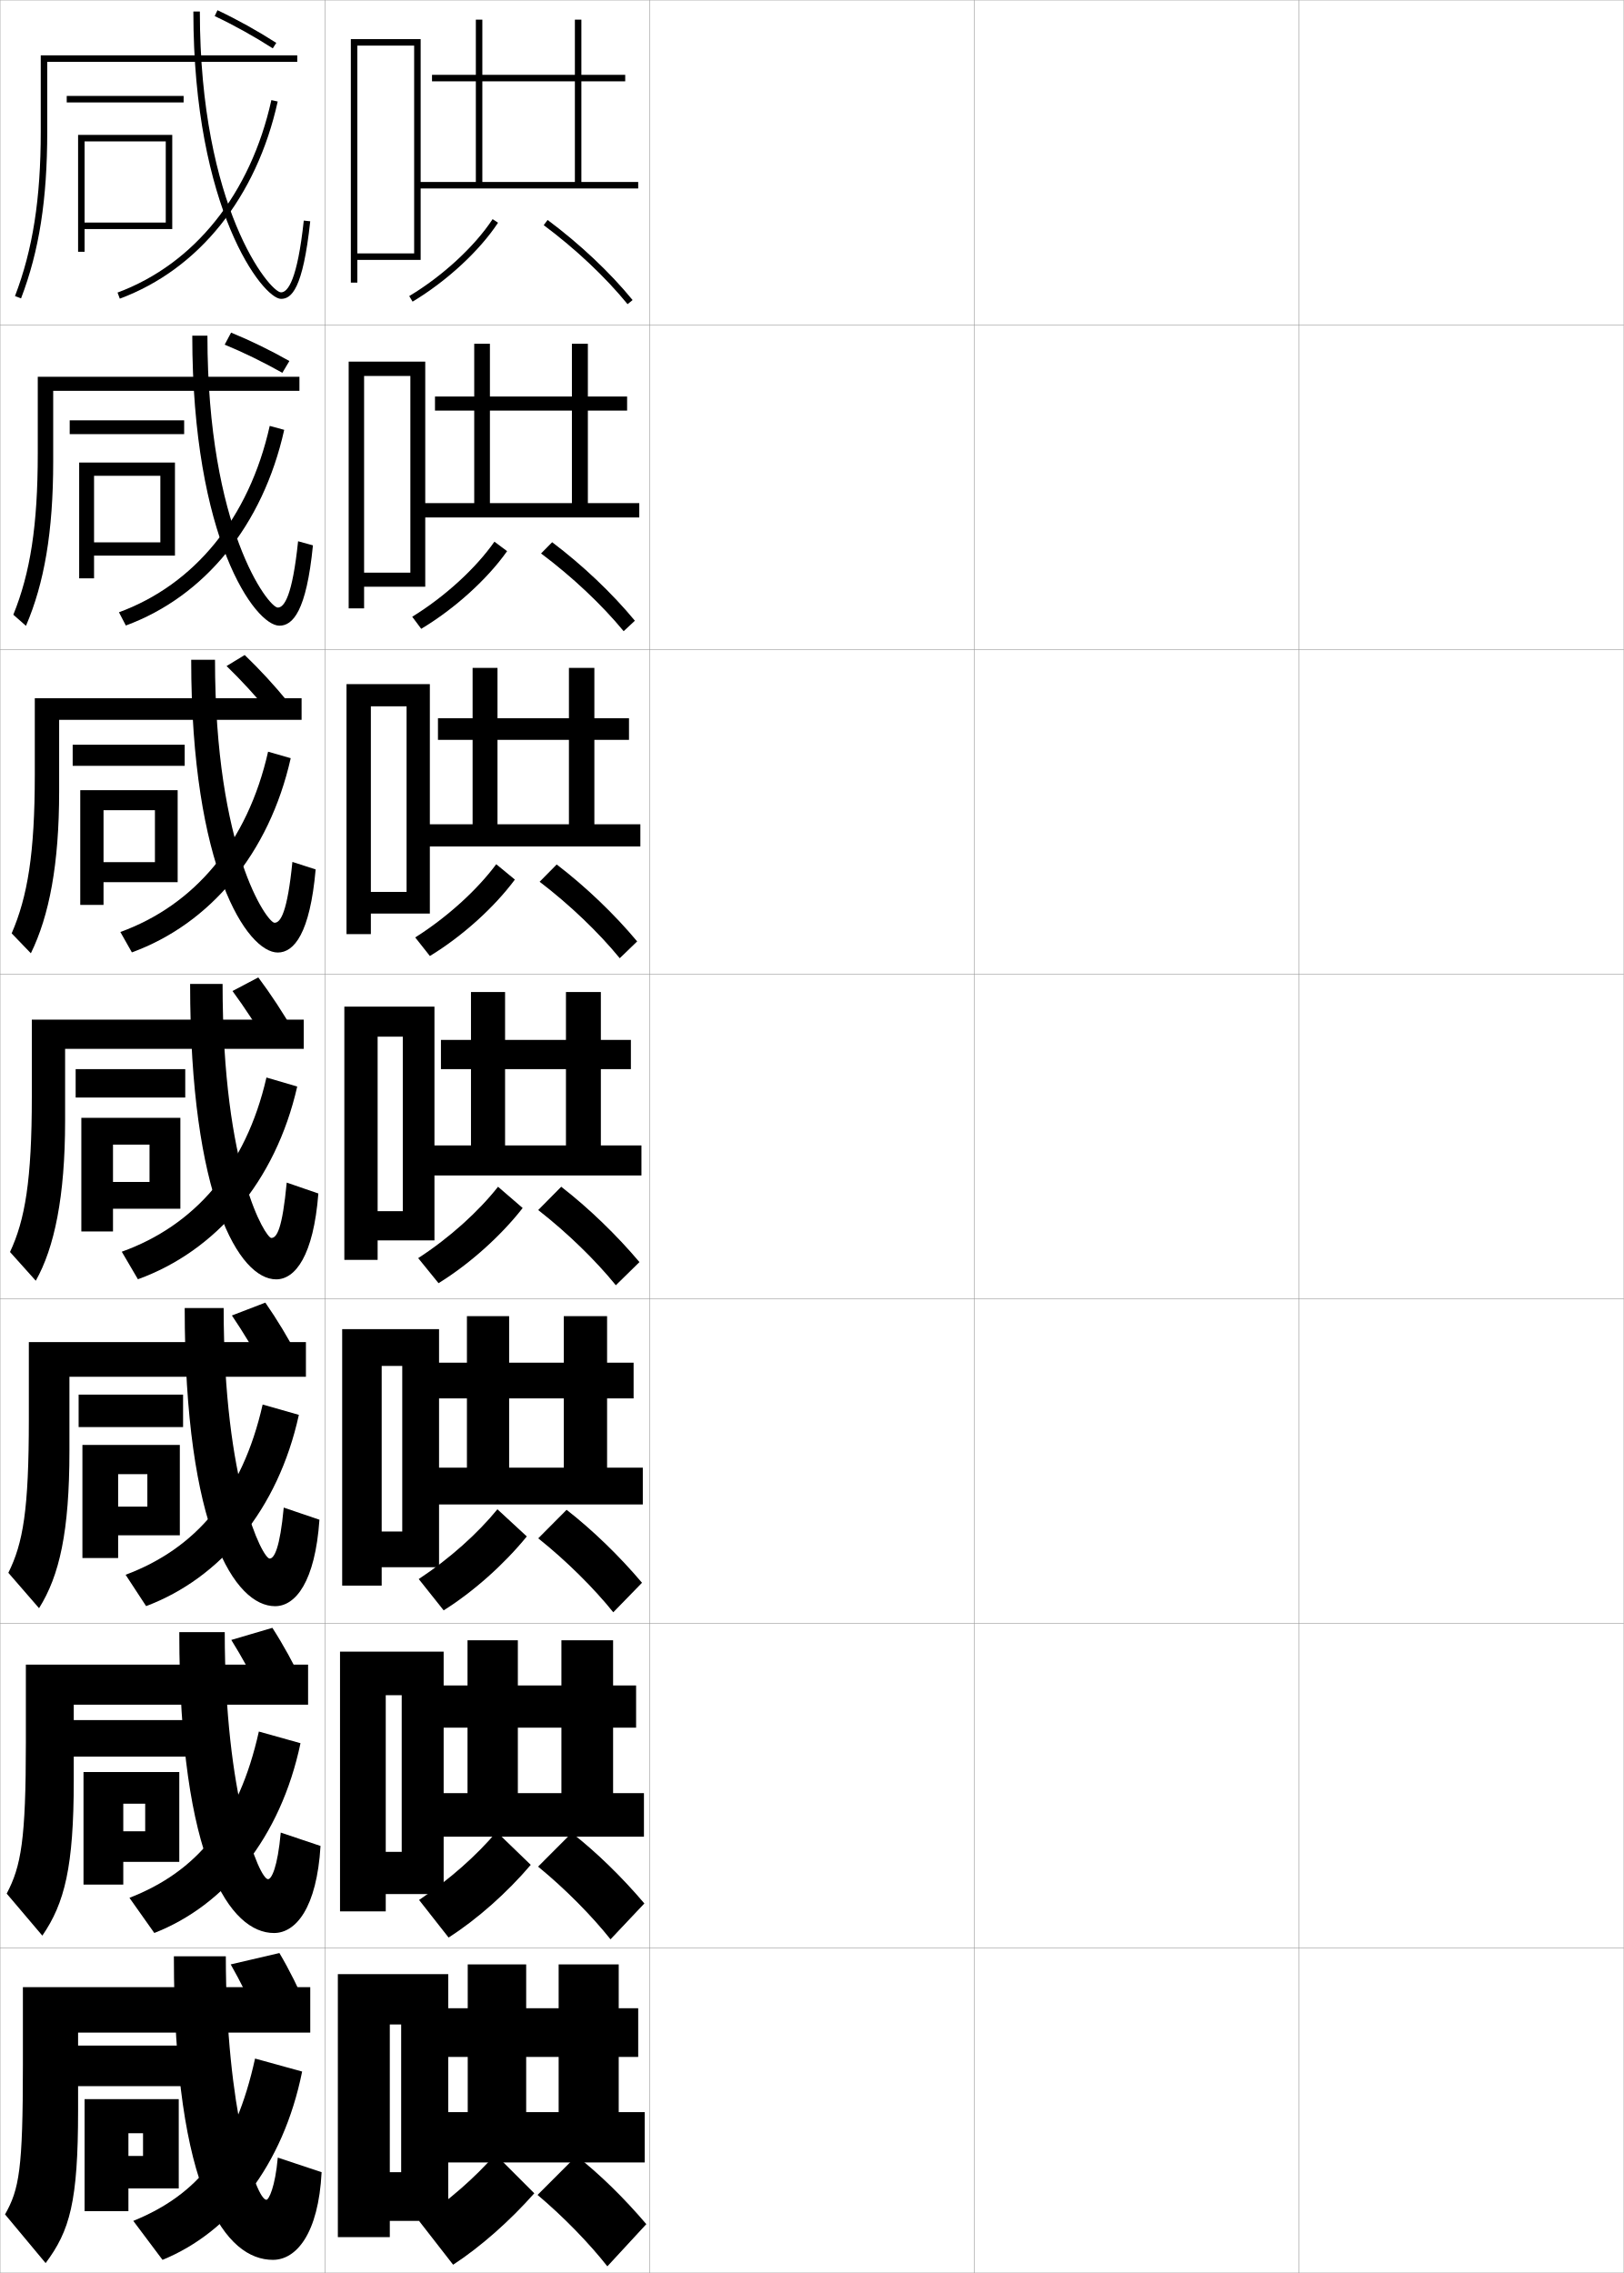
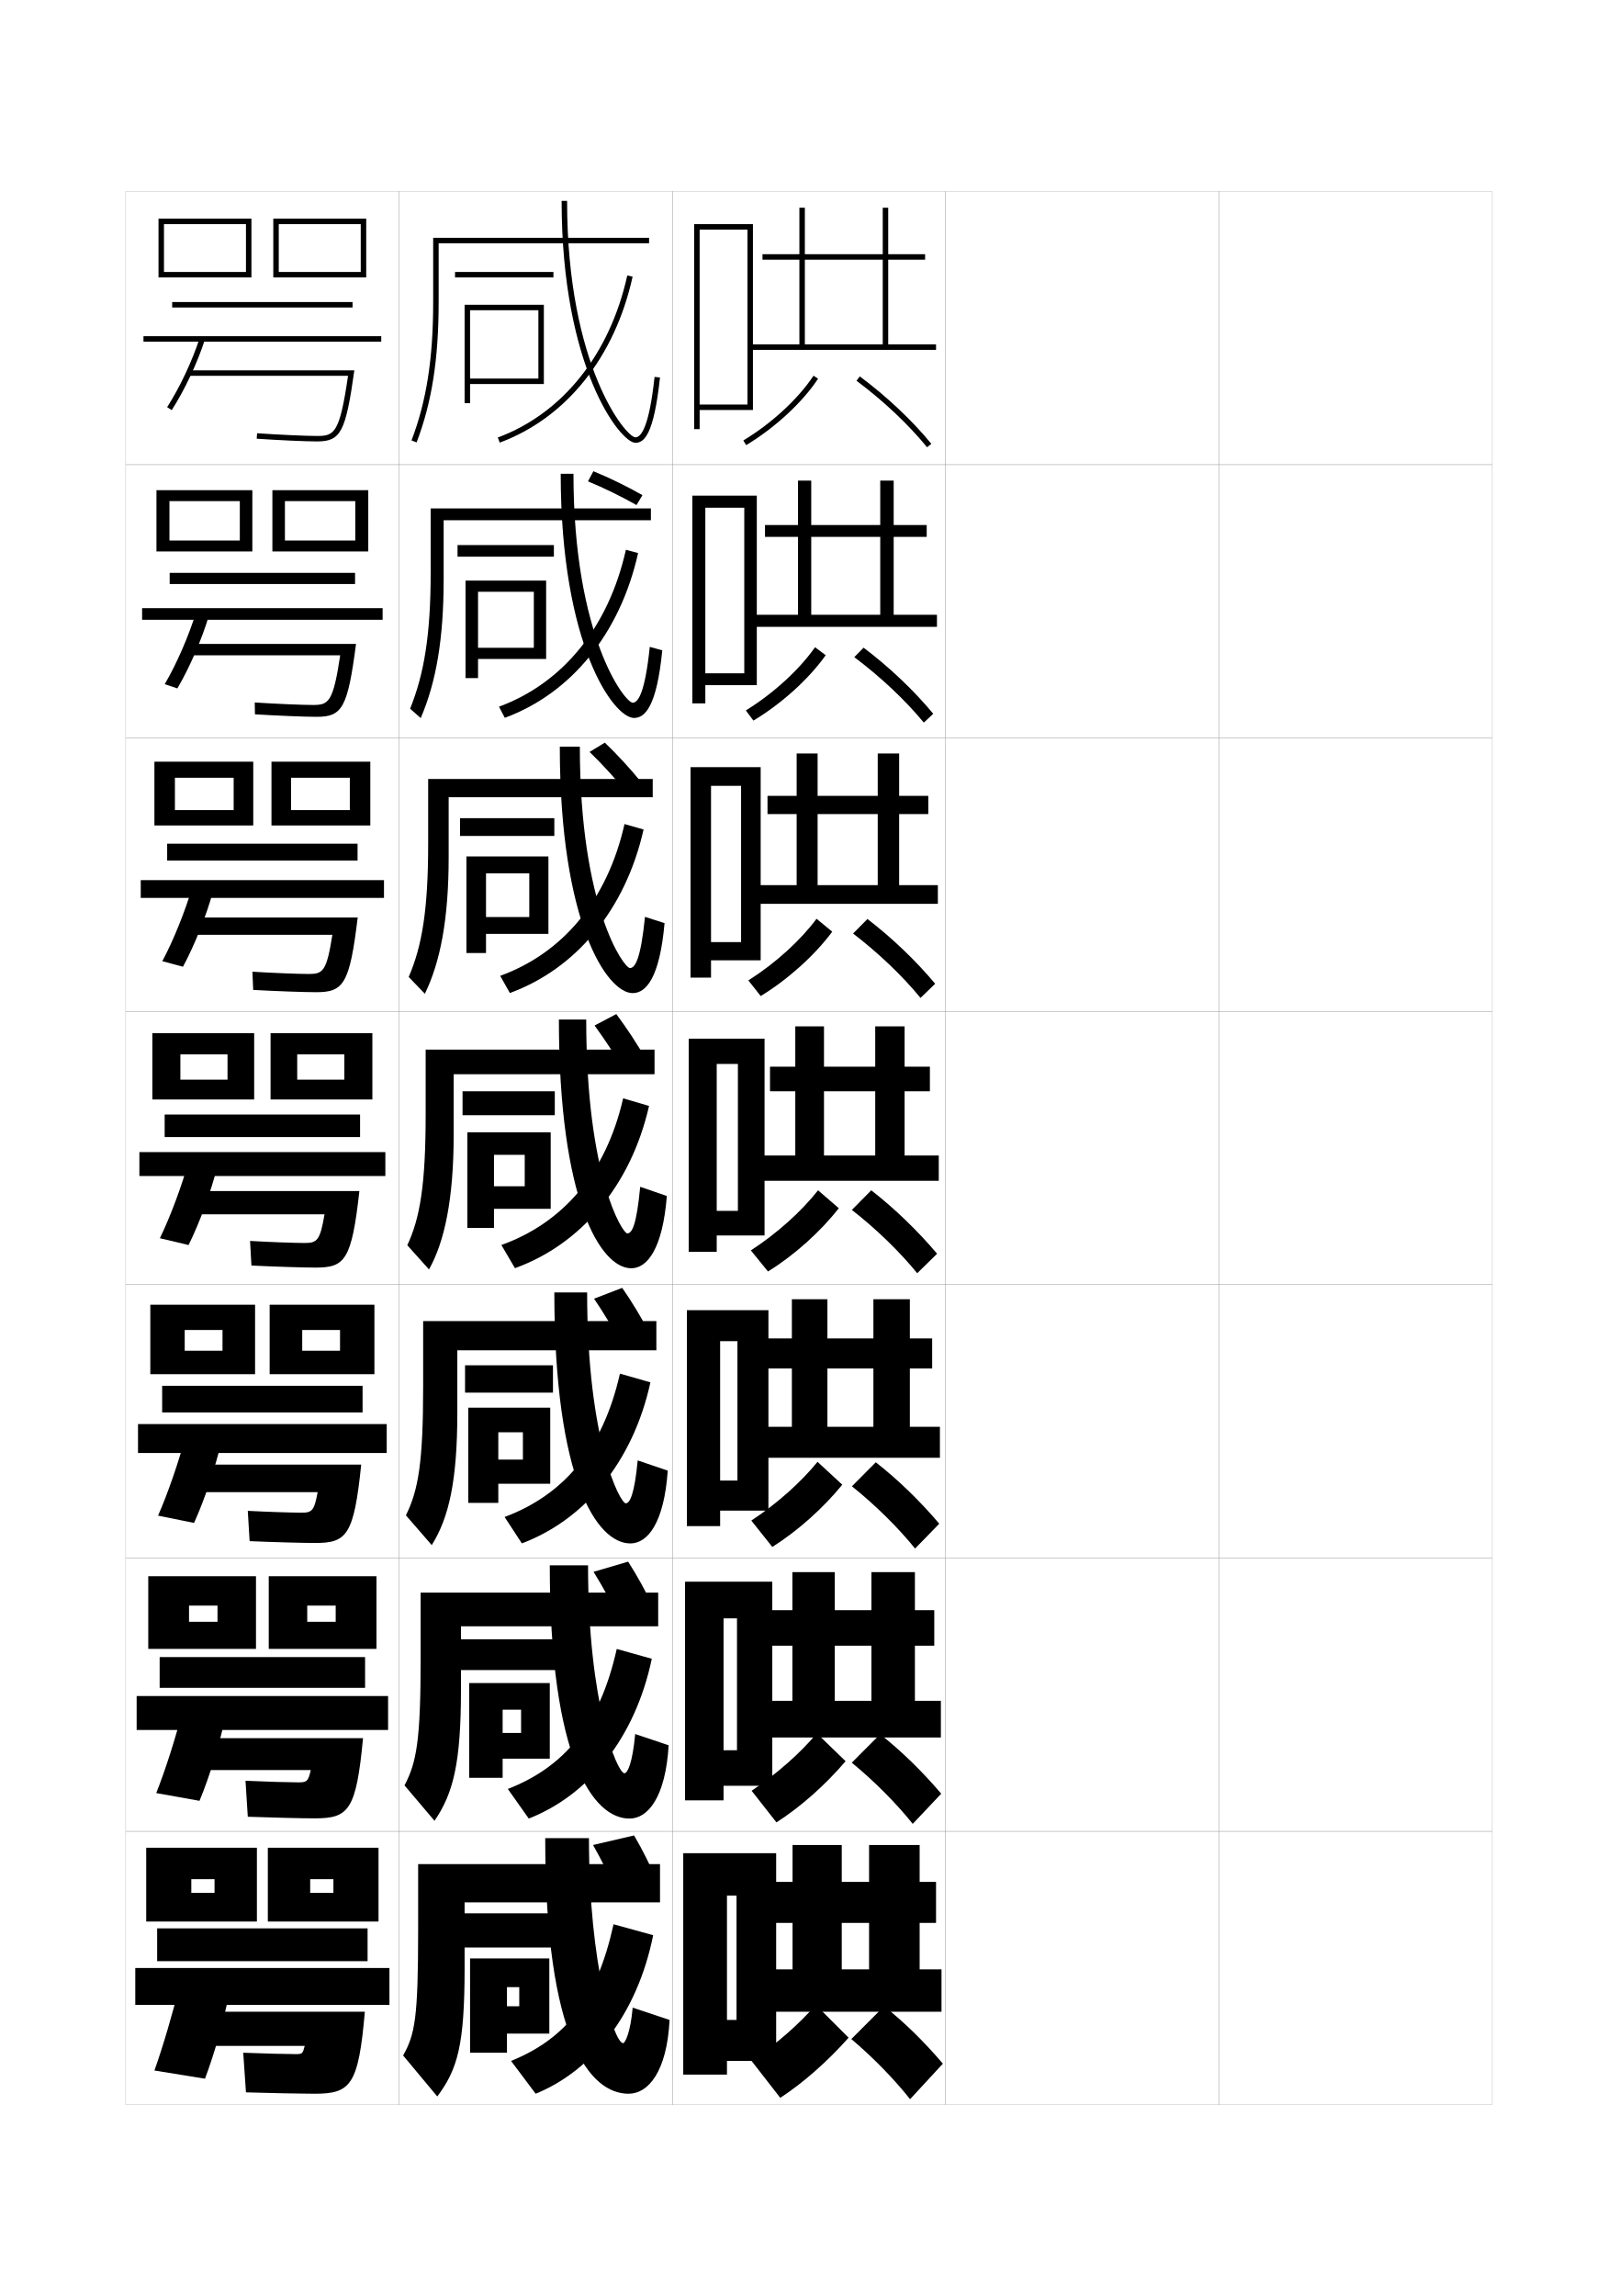
- <svg xmlns="http://www.w3.org/2000/svg" width="500.1" height="700.1" viewBox="0 0 500.1 700.1" overflow="visible" enable-background="new 0 0 500.1 700.1" xml:space="preserve">
-   <g id="glyphs">
-     <g>
-       <rect x="0.05" y="0.05" fill="none" stroke="#999999" stroke-width="0.1" width="100" height="100" />
-       <rect x="0.05" y="100.05" fill="none" stroke="#999999" stroke-width="0.1" width="100" height="100" />
-       <rect x="0.05" y="200.05" fill="none" stroke="#999999" stroke-width="0.1" width="100" height="100" />
-       <rect x="0.05" y="300.05" fill="none" stroke="#999999" stroke-width="0.1" width="100" height="100" />
-       <rect x="0.05" y="400.05" fill="none" stroke="#999999" stroke-width="0.1" width="100" height="100" />
-       <rect x="0.05" y="500.05" fill="none" stroke="#999999" stroke-width="0.1" width="100" height="100" />
-       <rect x="0.05" y="600.05" fill="none" stroke="#999999" stroke-width="0.1" width="100" height="100" />
-       <rect x="100.05" y="0.05" fill="none" stroke="#999999" stroke-width="0.1" width="100" height="100" />
-       <rect x="100.05" y="100.05" fill="none" stroke="#999999" stroke-width="0.1" width="100" height="100" />
-       <rect x="100.05" y="200.05" fill="none" stroke="#999999" stroke-width="0.1" width="100" height="100" />
-       <rect x="100.05" y="300.05" fill="none" stroke="#999999" stroke-width="0.1" width="100" height="100" />
-       <rect x="100.05" y="400.05" fill="none" stroke="#999999" stroke-width="0.1" width="100" height="100" />
-       <rect x="100.05" y="500.05" fill="none" stroke="#999999" stroke-width="0.1" width="100" height="100" />
-       <rect x="100.05" y="600.05" fill="none" stroke="#999999" stroke-width="0.1" width="100" height="100" />
-       <rect x="200.05" y="0.05" fill="none" stroke="#999999" stroke-width="0.1" width="100" height="100" />
-       <rect x="200.05" y="100.05" fill="none" stroke="#999999" stroke-width="0.1" width="100" height="100" />
-       <rect x="200.05" y="200.05" fill="none" stroke="#999999" stroke-width="0.1" width="100" height="100" />
-       <rect x="200.05" y="300.05" fill="none" stroke="#999999" stroke-width="0.1" width="100" height="100" />
-       <rect x="200.05" y="400.05" fill="none" stroke="#999999" stroke-width="0.1" width="100" height="100" />
-       <rect x="200.05" y="500.05" fill="none" stroke="#999999" stroke-width="0.1" width="100" height="100" />
-       <rect x="200.05" y="600.05" fill="none" stroke="#999999" stroke-width="0.1" width="100" height="100" />
-       <rect x="300.05" y="0.05" fill="none" stroke="#999999" stroke-width="0.1" width="100" height="100" />
-       <rect x="300.05" y="100.05" fill="none" stroke="#999999" stroke-width="0.1" width="100" height="100" />
-       <rect x="300.05" y="200.05" fill="none" stroke="#999999" stroke-width="0.1" width="100" height="100" />
-       <rect x="300.05" y="300.05" fill="none" stroke="#999999" stroke-width="0.1" width="100" height="100" />
-       <rect x="300.05" y="400.05" fill="none" stroke="#999999" stroke-width="0.1" width="100" height="100" />
-       <rect x="300.05" y="500.05" fill="none" stroke="#999999" stroke-width="0.1" width="100" height="100" />
-       <rect x="300.05" y="600.05" fill="none" stroke="#999999" stroke-width="0.1" width="100" height="100" />
-       <rect x="400.05" y="0.05" fill="none" stroke="#999999" stroke-width="0.1" width="100" height="100" />
-       <rect x="400.05" y="100.05" fill="none" stroke="#999999" stroke-width="0.1" width="100" height="100" />
-       <rect x="400.05" y="200.05" fill="none" stroke="#999999" stroke-width="0.1" width="100" height="100" />
-       <rect x="400.05" y="300.05" fill="none" stroke="#999999" stroke-width="0.1" width="100" height="100" />
-       <rect x="400.05" y="400.05" fill="none" stroke="#999999" stroke-width="0.1" width="100" height="100" />
-       <rect x="400.05" y="500.05" fill="none" stroke="#999999" stroke-width="0.1" width="100" height="100" />
-       <rect x="400.05" y="600.05" fill="none" stroke="#999999" stroke-width="0.1" width="100" height="100" />
-     </g>
-     <path d="M66.122,4.954c5.948,2.81,12.133,6.246,17.888,9.938l1.08-1.684     c-5.826-3.736-12.089-7.217-18.112-10.062L66.122,4.954z" />
-     <path d="M71.168,102.447l-1.972,3.708c5.827,2.398,11.997,5.427,17.762,8.671     l2.166-3.629C83.3,107.896,77.1,104.876,71.168,102.447z" />
-     <path d="M75.359,201.749l-5.581,3.396c4.454,4.304,9.079,9.357,13.251,14.412     l5.705-3.286C84.539,211.125,79.927,206.122,75.359,201.749z" />
-     <rect x="23.05" y="630.05" width="36.5" height="12.5" />
-     <rect x="22.133" y="529.8" width="36.583" height="11.25" />
-     <rect x="24.216" y="429.55" width="32.167" height="10" />
-     <g>
-       <rect x="20.55" y="29.55" width="36" height="2" />
-       <rect x="21.466" y="129.466" width="35.25" height="4.25" />
-       <rect x="22.383" y="229.383" width="34.5" height="6.5" />
-       <rect x="23.3" y="329.3" width="33.75" height="8.75" />
-     </g>
-     <g>
-       <path d="M71.606,305.24c3.706,5.051,7.552,10.913,10.933,16.649l8.017-4.087      c-3.379-5.851-7.165-11.616-11.006-16.753L71.606,305.24z" />
-       <path d="M81.542,421.943c-3.118-5.779-6.662-11.662-10.122-16.767l10.295-3.961      c3.581,5.146,7.089,10.967,10.171,16.836L81.542,421.943z" />
-       <path d="M80.546,521.996c-2.855-5.82-6.097-11.724-9.311-16.883l12.648-3.73      c3.32,5.152,6.549,11.03,9.335,16.918L80.546,521.996z" />
-       <path d="M79.55,622.05c-2.592-5.863-5.531-11.787-8.5-17l15-3.5      c3.06,5.16,6.011,11.094,8.5,17L79.55,622.05z" />
-     </g>
-     <g>
-       <g>
-         <path d="M12.55,40.55c0,20.682-2.447,36.301-7.934,50.643l1.867,0.715       c5.579-14.581,8.066-30.42,8.066-51.357v-21.5h77v-2h-79V40.55z" />
-         <polygon points="26.05,43.55 51.05,43.55 51.05,68.55 26.05,68.55        26.05,70.55 53.05,70.55 53.05,41.55 24.05,41.55 24.05,77.55        26.05,77.55 " />
-         <path d="M59.55,3.55c0,61.058,21.463,88.5,27,88.5c3.175,0,6.726-2.839,8.994-23.893       l-1.988-0.215c-1.969,18.271-4.896,22.107-7.006,22.107c-3.425,0-25-26.024-25-86.5       H59.55z" />
-         <path d="M36.201,90.112l0.697,1.875c24.371-9.066,42.096-31.197,48.628-60.722       l-1.953-0.432C77.19,59.682,59.924,81.288,36.201,90.112z" />
-       </g>
-       <g>
-         <path d="M11.633,139.633c0,22.369-2.328,36.858-7.528,49.703l3.89,3.427       c5.626-13.09,8.389-28.912,8.389-50.63v-21.75h75.833v-4.333H11.633V139.633z" />
-         <polygon points="28.966,171.133 28.966,167.049 49.383,167.049 49.383,146.55        28.966,146.55 28.966,178.133 24.383,178.133 24.383,142.466 53.883,142.466        53.883,171.133 " />
-         <path d="M86.05,192.716c4.073,0,8.314-4.305,10.328-24.744l-4.574-1.262       c-1.764,16.919-4.271,20.423-6.254,20.423c-2.83,0-21.667-24.204-21.667-83.75       h-4.667C59.216,166.084,78.573,192.716,86.05,192.716z" />
-         <path d="M36.635,188.587l2.122,4.077c24.224-8.931,42.188-30.775,48.773-60.268       l-4.462-1.214C76.692,159.669,59.867,180.039,36.635,188.587z" />
-       </g>
-       <g>
-         <path d="M10.716,238.716c0,24.055-2.208,37.416-7.123,48.764l5.913,6.14       c5.671-11.6,8.71-27.404,8.71-49.903v-22h74.667v-6.667H10.716V238.716z" />
-         <polygon points="31.883,271.716 31.883,265.55 47.716,265.55 47.716,249.55        31.883,249.55 31.883,278.716 24.716,278.716 24.716,243.383 54.716,243.383        54.716,271.716 " />
-         <path d="M85.55,293.383c4.973,0,9.904-5.772,11.663-25.595l-7.16-2.31       c-1.56,15.567-3.645,18.738-5.503,18.738c-2.235,0-18.333-22.383-18.333-81       h-7.333C58.883,267.562,76.135,293.383,85.55,293.383z" />
-         <path d="M37.069,287.063l3.546,6.278c24.076-8.796,42.279-30.354,48.919-59.814       l-6.971-1.996C76.194,259.658,59.811,278.79,37.069,287.063z" />
-       </g>
-       <g>
-         <path d="M93.55,323.05v-9h-83.75v23.75c0,25.742-2.09,37.973-6.718,47.824l7.936,8.852       c5.718-10.108,9.032-25.896,9.032-49.176v-22.25H93.55z" />
-         <polygon points="34.8,372.3 34.8,364.05 46.05,364.05 46.05,352.55        34.8,352.55 34.8,379.3 25.05,379.3 25.05,344.3 55.55,344.3        55.55,372.3 " />
-         <path d="M85.05,394.05c5.872,0,11.493-7.238,12.997-26.446l-9.745-3.357       c-1.354,14.215-3.019,17.054-4.752,17.054c-1.641,0-15-20.562-15-78.25h-10       C58.55,369.039,73.695,394.05,85.05,394.05z" />
-         <path d="M37.503,385.539l4.971,8.479c23.928-8.661,42.371-29.933,49.064-59.361       l-9.48-2.778C75.695,359.646,59.754,377.541,37.503,385.539z" />
-       </g>
-       <g>
-         <path d="M94.216,424.05v-10.667H8.883v23.833c0,27.887-1.769,38.07-6.312,47.217       l9.457,10.901c6.296-10.06,9.355-23.555,9.355-48.451v-22.833H94.216z" />
-         <polygon points="36.383,472.883 36.383,464.05 45.383,464.05 45.383,454.05        36.383,454.05 36.383,479.883 25.383,479.883 25.383,445.05 55.383,445.05        55.383,472.883 " />
-         <path d="M83.05,480.05c-2.153,0-14.167-23.013-14.167-77.167h-12       c0,68.493,15.522,91.833,27.833,91.833c6.303,0,12.335-7.484,13.665-26.631       l-10.997-3.738C86.216,476.85,84.449,480.05,83.05,480.05z" />
-         <path d="M38.685,485.042l6.314,9.653c22.854-8.59,40.626-29.603,47.043-58.907       l-11.154-3.186C74.594,460.432,60.123,477.022,38.685,485.042z" />
-       </g>
-       <g>
-         <path d="M94.883,525.05v-12.333H7.966v23.916c0,30.03-1.448,38.167-5.906,46.608       l10.979,12.95c6.874-10.01,9.677-21.211,9.677-47.725v-23.417H94.883z" />
-         <polygon points="37.967,573.467 37.967,564.05 44.717,564.05 44.717,555.55        37.967,555.55 37.967,580.467 25.717,580.467 25.717,545.8 55.216,545.8        55.216,573.467 " />
-         <path d="M82.55,578.8c-2.665,0-13.333-25.464-13.333-76.083H55.216       c0,70.996,15.899,92.666,29.167,92.666c6.734,0,13.178-7.732,14.332-26.815       l-12.248-4.119C85.485,575.239,83.615,578.8,82.55,578.8z" />
-         <path d="M39.868,584.546l7.657,10.827c21.78-8.519,38.882-29.272,45.021-58.454       l-12.827-3.593C73.492,561.218,60.493,576.505,39.868,584.546z" />
-       </g>
-       <g>
-         <path d="M95.55,626.05v-14h-88.5v24c0,32.174-1.128,38.264-5.5,46l12.5,15       c7.451-9.961,10-18.869,10-47v-24H95.55z" />
-         <polygon points="39.55,674.05 39.55,664.05 44.05,664.05 44.05,657.05        39.55,657.05 39.55,681.05 26.05,681.05 26.05,646.55 55.05,646.55        55.05,674.05 " />
-         <path d="M82.05,677.55c-3.177,0-12.5-27.914-12.5-75h-16c0,73.5,16.276,93.5,30.5,93.5       c7.166,0,14.021-7.979,15-27l-13.5-4.5C84.754,673.628,82.781,677.55,82.05,677.55z" />
-         <path d="M41.05,684.05l9,12c20.706-8.446,37.137-28.942,43-58l-14.5-4       C72.391,662.004,60.862,675.986,41.05,684.05z" />
-       </g>
-     </g>
-     <g>
-       <polygon points="110.05,78.05 110.05,80.05 129.55,80.05 129.55,12.05       108.05,12.05 108.05,87.05 110.05,87.05 110.05,14.05 127.55,14.05       127.55,78.05 " />
-       <polygon points="112.133,176.383 112.133,180.716 130.966,180.716 130.966,111.383       107.383,111.383 107.383,187.383 112.133,187.383 112.133,115.8 126.383,115.8       126.383,176.383 " />
-       <polygon points="114.216,274.716 114.216,281.383 132.383,281.383 132.383,210.716       106.716,210.716 106.716,287.716 114.216,287.716 114.216,217.55 125.216,217.55       125.216,274.716 " />
-       <polygon points="116.3,373.05 116.3,382.05 133.8,382.05 133.8,310.05       106.05,310.05 106.05,388.05 116.3,388.05 116.3,319.3 124.05,319.3       124.05,373.05 " />
-       <polygon points="117.549,471.716 117.549,482.716 135.216,482.716 135.216,409.383       105.383,409.383 105.383,488.383 117.549,488.383 117.549,420.717 123.883,420.717       123.883,471.716 " />
-       <polygon points="118.8,570.383 118.8,583.383 136.633,583.383 136.633,508.717       104.717,508.717 104.717,588.717 118.8,588.717 118.8,522.133 123.717,522.133       123.717,570.383 " />
-       <polygon points="123.55,669.05 120.05,669.05 120.05,684.05 138.05,684.05       138.05,608.05 104.05,608.05 104.05,689.05 120.05,689.05 120.05,623.55       123.55,623.55 " />
-     </g>
-     <g>
-       <polygon points="148.55,56.05 148.55,6.05 146.55,6.05 146.55,56.05       128.55,56.05 128.55,58.05 196.55,58.05 196.55,56.05 179.05,56.05       179.05,25.05 192.55,25.05 192.55,23.05 179.05,23.05 179.05,6.05       177.05,6.05 177.05,23.05 133.05,23.05 133.05,25.05 177.05,25.05       177.05,56.05 " />
-       <path d="M126.034,91.192l1.031,1.715c10.536-6.329,20.621-15.644,26.32-24.308      L151.714,67.5C146.171,75.93,136.331,85.008,126.034,91.192z" />
-       <path d="M167.452,69.352c9.799,7.304,18.969,15.944,25.823,24.331l1.549-1.266      c-6.954-8.51-16.251-17.271-26.177-24.669L167.452,69.352z" />
-     </g>
-     <g>
-       <g>
-         <polygon points="150.883,154.966 150.883,105.883 146.05,105.883 146.05,154.966        129.716,154.966 129.716,159.383 196.883,159.383 196.883,154.966 181.049,154.966        181.049,126.466 193.133,126.466 193.133,122.133 181.049,122.133 181.049,105.883        176.133,105.883 176.133,122.133 133.966,122.133 133.966,126.466 176.133,126.466        176.133,154.966 " />
-         <path d="M126.953,189.965l2.776,3.716c10.317-6.19,20.351-15.279,26.446-23.923       l-3.905-2.917C146.574,175,137.049,183.748,126.953,189.965z" />
-         <path d="M166.633,170.468c9.645,7.223,18.73,15.798,25.438,23.942l3.457-3.221       c-6.976-8.447-16.018-17.039-25.48-24.182L166.633,170.468z" />
-       </g>
-       <g>
-         <polygon points="153.216,253.883 153.216,205.716 145.55,205.716 145.55,253.883        130.883,253.883 130.883,260.716 197.216,260.716 197.216,253.883 183.05,253.883        183.05,227.883 193.716,227.883 193.716,221.216 183.05,221.216 183.05,205.716        175.216,205.716 175.216,221.216 134.883,221.216 134.883,227.883 175.216,227.883        175.216,253.883 " />
-         <path d="M127.873,288.738l4.521,5.717c9.944-6.051,19.776-14.916,26.178-23.538       l-5.744-4.734C146.978,274.071,137.767,282.487,127.873,288.738z" />
-         <path d="M166.192,271.584c9.347,7.143,18.213,15.652,24.675,23.554l5.365-5.177       c-6.999-8.383-15.784-16.806-24.784-23.695L166.192,271.584z" />
-       </g>
-       <g>
-         <polygon points="155.55,352.8 155.55,305.55 145.05,305.55 145.05,352.8        132.05,352.8 132.05,362.05 197.55,362.05 197.55,352.8 185.05,352.8        185.05,329.3 194.3,329.3 194.3,320.3 185.05,320.3 185.05,305.55        174.3,305.55 174.3,320.3 135.8,320.3 135.8,329.3 174.3,329.3        174.3,352.8 " />
-         <path d="M128.792,387.511l6.266,7.718c9.571-5.912,19.203-14.552,25.91-23.153       l-7.584-6.551C147.382,373.143,138.485,381.228,128.792,387.511z" />
-         <path d="M165.751,372.7c9.05,7.062,17.695,15.506,23.912,23.166l7.273-7.133       c-7.021-8.32-15.551-16.574-24.088-23.209L165.751,372.7z" />
-       </g>
-     </g>
-     <g>
-       <polygon points="156.8,452.05 156.8,405.383 143.8,405.383 143.8,452.05       132.8,452.05 132.8,463.383 197.967,463.383 197.967,452.05 186.967,452.05       186.967,430.716 195.133,430.716 195.133,419.716 186.967,419.716 186.967,405.383       173.634,405.383 173.634,419.716 134.8,419.716 134.8,430.716 173.634,430.716       173.634,452.05 " />
-       <path d="M128.961,486.356l7.678,9.646c9.193-5.772,18.614-14.188,25.606-22.769      l-9.056-8.367C147.128,472.308,138.49,480.077,128.961,486.356z" />
-       <path d="M165.768,473.816c8.737,6.982,17.146,15.36,23.108,22.777l8.849-9.088      c-6.99-8.258-15.146-16.173-23.226-22.473L165.768,473.816z" />
-     </g>
-     <g>
-       <polygon points="159.485,552.3 159.485,505.217 143.985,505.217 143.985,552.3       133.485,552.3 133.485,565.717 198.319,565.717 198.319,552.3 188.818,552.3       188.818,532.133 195.902,532.133 195.902,519.133 188.818,519.133 188.818,505.217       172.902,505.217 172.902,519.133 135.985,519.133 135.985,532.133 172.902,532.133       172.902,552.3 " />
-       <path d="M129.066,585.203l9.088,11.573c8.815-5.635,18.025-13.823,25.304-22.385      l-10.528-10.184C146.81,571.474,138.431,578.926,129.066,585.203z" />
-       <path d="M165.72,574.934c8.424,6.901,16.597,15.213,22.304,22.389l10.424-11.045      c-6.958-8.193-14.738-15.77-22.362-21.736L165.72,574.934z" />
-     </g>
-     <g>
-       <polygon points="162.05,650.55 162.05,605.05 144.05,605.05 144.05,650.55       134.05,650.55 134.05,666.05 198.55,666.05 198.55,650.55 190.55,650.55       190.55,633.55 196.55,633.55 196.55,618.55 190.55,618.55 190.55,605.05       172.05,605.05 172.05,618.55 137.05,618.55 137.05,633.55 172.05,633.55       172.05,650.55 " />
-       <path d="M129.05,684.05l10.5,13.5c8.438-5.495,17.436-13.459,25-22l-12-12      C146.37,670.639,138.25,677.775,129.05,684.05z" />
-       <path d="M165.55,676.05c8.111,6.821,16.048,15.067,21.5,22l12-13      c-6.928-8.131-14.333-15.368-21.5-21L165.55,676.05z" />
-     </g>
+ <svg xmlns="http://www.w3.org/2000/svg" version="1.1" id="glyphs" x="0px" y="0px" width="592px" height="840px" viewBox="0 0 592 840" enable-background="new 0 0 592 840" xml:space="preserve">
+   <g>
+     <rect x="46" y="70" fill="none" stroke="#999999" stroke-width="0.1" width="100" height="100" />
+     <rect x="46" y="170" fill="none" stroke="#999999" stroke-width="0.1" width="100" height="100" />
+     <rect x="46" y="270" fill="none" stroke="#999999" stroke-width="0.1" width="100" height="100" />
+     <rect x="46" y="370" fill="none" stroke="#999999" stroke-width="0.1" width="100" height="100" />
+     <rect x="46" y="470" fill="none" stroke="#999999" stroke-width="0.1" width="100" height="100" />
+     <rect x="46" y="570" fill="none" stroke="#999999" stroke-width="0.1" width="100" height="100" />
+     <rect x="46" y="670" fill="none" stroke="#999999" stroke-width="0.1" width="100" height="100" />
+     <rect x="146" y="70" fill="none" stroke="#999999" stroke-width="0.1" width="100" height="100" />
+     <rect x="146" y="170" fill="none" stroke="#999999" stroke-width="0.1" width="100" height="100" />
+     <rect x="146" y="270" fill="none" stroke="#999999" stroke-width="0.1" width="100" height="100" />
+     <rect x="146" y="370" fill="none" stroke="#999999" stroke-width="0.1" width="100" height="100" />
+     <rect x="146" y="470" fill="none" stroke="#999999" stroke-width="0.1" width="100" height="100" />
+     <rect x="146" y="570" fill="none" stroke="#999999" stroke-width="0.1" width="100" height="100" />
+     <rect x="146" y="670" fill="none" stroke="#999999" stroke-width="0.1" width="100" height="100" />
+     <rect x="246" y="70" fill="none" stroke="#999999" stroke-width="0.1" width="100" height="100" />
+     <rect x="246" y="170" fill="none" stroke="#999999" stroke-width="0.1" width="100" height="100" />
+     <rect x="246" y="270" fill="none" stroke="#999999" stroke-width="0.1" width="100" height="100" />
+     <rect x="246" y="370" fill="none" stroke="#999999" stroke-width="0.1" width="100" height="100" />
+     <rect x="246" y="470" fill="none" stroke="#999999" stroke-width="0.1" width="100" height="100" />
+     <rect x="246" y="570" fill="none" stroke="#999999" stroke-width="0.1" width="100" height="100" />
+     <rect x="246" y="670" fill="none" stroke="#999999" stroke-width="0.1" width="100" height="100" />
+     <rect x="346" y="70" fill="none" stroke="#999999" stroke-width="0.1" width="100" height="100" />
+     <rect x="346" y="170" fill="none" stroke="#999999" stroke-width="0.1" width="100" height="100" />
+     <rect x="346" y="270" fill="none" stroke="#999999" stroke-width="0.1" width="100" height="100" />
+     <rect x="346" y="370" fill="none" stroke="#999999" stroke-width="0.1" width="100" height="100" />
+     <rect x="346" y="470" fill="none" stroke="#999999" stroke-width="0.1" width="100" height="100" />
+     <rect x="346" y="570" fill="none" stroke="#999999" stroke-width="0.1" width="100" height="100" />
+     <rect x="346" y="670" fill="none" stroke="#999999" stroke-width="0.1" width="100" height="100" />
+     <rect x="446" y="70" fill="none" stroke="#999999" stroke-width="0.1" width="100" height="100" />
+     <rect x="446" y="170" fill="none" stroke="#999999" stroke-width="0.1" width="100" height="100" />
+     <rect x="446" y="270" fill="none" stroke="#999999" stroke-width="0.1" width="100" height="100" />
+     <rect x="446" y="370" fill="none" stroke="#999999" stroke-width="0.1" width="100" height="100" />
+     <rect x="446" y="470" fill="none" stroke="#999999" stroke-width="0.1" width="100" height="100" />
+     <rect x="446" y="570" fill="none" stroke="#999999" stroke-width="0.1" width="100" height="100" />
+     <rect x="446" y="670" fill="none" stroke="#999999" stroke-width="0.1" width="100" height="100" />
+   </g>
+   <path d="M217.118,172.397l-1.972,3.708c5.827,2.398,11.997,5.427,17.762,8.671  l2.166-3.629C229.25,177.846,223.05,174.827,217.118,172.397z" />
+   <path d="M221.309,271.699l-5.581,3.396c4.454,4.304,9.079,9.357,13.251,14.412  l5.705-3.286C230.489,281.076,225.877,276.072,221.309,271.699z" />
+   <rect x="169" y="700" width="36.5" height="12.5" />
+   <rect x="168.083" y="599.75" width="36.583" height="11.25" />
+   <rect x="170.167" y="499.5" width="32.167" height="10" />
+   <g>
+     <rect x="166.5" y="99.5" width="36" height="2" />
+     <rect x="167.417" y="199.416" width="35.25" height="4.25" />
+     <rect x="168.333" y="299.333" width="34.5" height="6.5" />
+     <rect x="169.25" y="399.25" width="33.75" height="8.75" />
+   </g>
+   <g>
+     <path d="M217.557,375.19c3.706,5.051,7.552,10.913,10.933,16.649l8.017-4.087   C233.127,381.902,229.341,376.137,225.5,371L217.557,375.19z" />
+     <path d="M227.493,491.894c-3.118-5.779-6.662-11.662-10.122-16.767l10.295-3.961   c3.581,5.146,7.089,10.967,10.171,16.836L227.493,491.894z" />
+     <path d="M226.497,591.946c-2.855-5.82-6.097-11.724-9.311-16.883l12.648-3.73   c3.32,5.152,6.549,11.03,9.335,16.918L226.497,591.946z" />
+     <path d="M225.5,692c-2.592-5.863-5.531-11.787-8.5-17l15-3.5c3.06,5.16,6.011,11.094,8.5,17   L225.5,692z" />
+   </g>
+   <g>
+     <g>
+       <path d="M158.5,110.5c0,20.682-2.447,36.301-7.934,50.643l1.867,0.715    C158.013,147.276,160.5,131.438,160.5,110.5V89h77v-2h-79V110.5z" />
+       <polygon points="172,113.5 197,113.5 197,138.5 172,138.5 172,140.5 199,140.5 199,111.5 170,111.5 170,147.5 172,147.5   " />
+       <path d="M205.5,73.5c0,61.058,21.463,88.5,27,88.5c3.175,0,6.726-2.839,8.994-23.893    l-1.988-0.215C237.537,156.164,234.609,160,232.5,160c-3.425,0-25-26.024-25-86.5H205.5z" />
+       <path d="M182.151,160.062l0.697,1.875c24.371-9.066,42.096-31.197,48.628-60.722    l-1.953-0.432C223.141,129.632,205.874,151.238,182.151,160.062z" />
+     </g>
+     <g>
+       <path d="M157.583,209.583c0,22.369-2.328,36.858-7.528,49.703l3.89,3.427    c5.626-13.09,8.389-28.912,8.389-50.63v-21.75h75.833V186h-80.583V209.583z" />
+       <polygon points="174.917,241.083 174.917,237 195.333,237 195.333,216.5 174.917,216.5     174.917,248.083 170.333,248.083 170.333,212.416 199.833,212.416 199.833,241.083   " />
+       <path d="M232,262.667c4.073,0,8.314-4.305,10.328-24.744l-4.574-1.262    c-1.764,16.919-4.271,20.423-6.254,20.423c-2.83,0-21.667-24.204-21.667-83.75    h-4.667C205.167,236.035,224.523,262.667,232,262.667z" />
+       <path d="M182.585,258.538l2.122,4.077c24.224-8.931,42.188-30.775,48.773-60.268    l-4.462-1.214C222.642,229.62,205.817,249.989,182.585,258.538z" />
+     </g>
+     <g>
+       <path d="M156.667,308.667c0,24.055-2.208,37.416-7.123,48.764l5.913,6.14    c5.671-11.6,8.71-27.404,8.71-49.903v-22h74.667V285h-82.167V308.667z" />
+       <polygon points="177.833,341.667 177.833,335.5 193.667,335.5 193.667,319.5 177.833,319.5     177.833,348.667 170.667,348.667 170.667,313.333 200.667,313.333 200.667,341.667   " />
+       <path d="M231.5,363.333c4.973,0,9.904-5.772,11.663-25.595l-7.16-2.31    c-1.56,15.567-3.645,18.738-5.503,18.738c-2.235,0-18.333-22.383-18.333-81    h-7.333C204.833,337.512,222.085,363.333,231.5,363.333z" />
+       <path d="M183.019,357.014l3.546,6.278c24.076-8.796,42.279-30.354,48.919-59.814    l-6.971-1.996C222.144,329.608,205.761,348.74,183.019,357.014z" />
+     </g>
+     <g>
+       <path d="M239.5,393v-9h-83.75v23.75c0,25.742-2.09,37.973-6.718,47.824l7.936,8.852    C162.686,454.317,166,438.529,166,415.25V393H239.5z" />
+       <polygon points="180.75,442.25 180.75,434 192,434 192,422.5 180.75,422.5 180.75,449.25 171,449.25 171,414.25 201.5,414.25     201.5,442.25   " />
+       <path d="M231,464c5.872,0,11.493-7.238,12.997-26.446l-9.745-3.357    C232.897,448.411,231.233,451.25,229.5,451.25c-1.641,0-15-20.562-15-78.25h-10    C204.5,438.989,219.646,464,231,464z" />
+       <path d="M183.453,455.489l4.971,8.479c23.928-8.661,42.371-29.933,49.064-59.361    l-9.48-2.778C221.646,429.597,205.704,447.491,183.453,455.489z" />
+     </g>
+     <g>
+       <path d="M240.167,494v-10.667h-85.333v23.833c0,27.887-1.769,38.07-6.312,47.217    l9.457,10.901c6.296-10.06,9.355-23.555,9.355-48.451V494H240.167z" />
+       <polygon points="182.333,542.833 182.333,534 191.333,534 191.333,524 182.333,524     182.333,549.833 171.333,549.833 171.333,515 201.333,515 201.333,542.833   " />
+       <path d="M229,550c-2.153,0-14.167-23.013-14.167-77.167h-12    c0,68.493,15.522,91.833,27.833,91.833c6.303,0,12.335-7.484,13.665-26.631    l-10.997-3.738C232.166,546.8,230.399,550,229,550z" />
+       <path d="M184.635,554.992l6.314,9.653c22.854-8.59,40.626-29.603,47.043-58.907    l-11.154-3.186C220.544,530.382,206.073,546.973,184.635,554.992z" />
+     </g>
+     <g>
+       <path d="M240.833,595v-12.333h-86.917v23.916c0,30.03-1.448,38.167-5.906,46.608    l10.979,12.95c6.874-10.01,9.677-21.211,9.677-47.725V595H240.833z" />
+       <polygon points="183.917,643.417 183.917,634 190.667,634 190.667,625.5 183.917,625.5     183.917,650.417 171.667,650.417 171.667,615.75 201.167,615.75 201.167,643.417   " />
+       <path d="M228.5,648.75c-2.665,0-13.333-25.464-13.333-76.083h-14    c0,70.996,15.899,92.666,29.167,92.666c6.734,0,13.178-7.732,14.332-26.815    l-12.248-4.119C231.435,645.189,229.565,648.75,228.5,648.75z" />
+       <path d="M185.818,654.496l7.657,10.827c21.78-8.519,38.882-29.272,45.021-58.454    l-12.827-3.593C219.442,631.168,206.443,646.455,185.818,654.496z" />
+     </g>
+     <g>
+       <path d="M241.5,696v-14H153v24c0,32.174-1.128,38.264-5.5,46l12.5,15c7.451-9.961,10-18.869,10-47v-24    H241.5z" />
+       <polygon points="185.5,744 185.5,734 190,734 190,727 185.5,727 185.5,751 172,751 172,716.5 201,716.5 201,744   " />
+       <path d="M228,747.5c-3.177,0-12.5-27.914-12.5-75h-16c0,73.5,16.276,93.5,30.5,93.5    c7.166,0,14.021-7.979,15-27l-13.5-4.5C230.704,743.578,228.731,747.5,228,747.5z" />
+       <path d="M187,754l9,12c20.706-8.446,37.137-28.942,43-58l-14.5-4    C218.341,731.954,206.812,745.937,187,754z" />
+     </g>
+   </g>
+   <g>
+     <polygon points="256,148 256,150 275.5,150 275.5,82 254,82 254,157 256,157 256,84 273.5,84 273.5,148  " />
+     <polygon points="258.083,246.333 258.083,250.667 276.917,250.667 276.917,181.333    253.333,181.333 253.333,257.333 258.083,257.333 258.083,185.75 272.333,185.75    272.333,246.333  " />
+     <polygon points="260.167,344.667 260.167,351.333 278.333,351.333 278.333,280.667    252.667,280.667 252.667,357.667 260.167,357.667 260.167,287.5 271.167,287.5    271.167,344.667  " />
+     <polygon points="262.25,443 262.25,452 279.75,452 279.75,380 252,380 252,458 262.25,458 262.25,389.25 270,389.25 270,443  " />
+     <polygon points="263.5,541.666 263.5,552.666 281.167,552.666 281.167,479.333    251.333,479.333 251.333,558.333 263.5,558.333 263.5,490.667 269.833,490.667    269.833,541.666  " />
+     <polygon points="264.75,640.333 264.75,653.333 282.583,653.333 282.583,578.667 250.667,578.667    250.667,658.667 264.75,658.667 264.75,592.083 269.667,592.083 269.667,640.333  " />
+     <polygon points="269.5,739 266,739 266,754 284,754 284,678 250,678 250,759 266,759 266,693.5 269.5,693.5  " />
+   </g>
+   <g>
+     <polygon points="294.5,126 294.5,76 292.5,76 292.5,126 274.5,126 274.5,128 342.5,128 342.5,126 325,126 325,95 338.5,95    338.5,93 325,93 325,76 323,76 323,93 279,93 279,95 323,95 323,126  " />
+     <path d="M271.984,161.143l1.031,1.715c10.536-6.329,20.621-15.644,26.32-24.308   l-1.672-1.1C292.121,145.88,282.281,154.958,271.984,161.143z" />
+     <path d="M313.402,139.302c9.799,7.304,18.969,15.944,25.823,24.331l1.549-1.266   c-6.954-8.51-16.251-17.271-26.177-24.669L313.402,139.302z" />
+   </g>
+   <g>
+     <g>
+       <polygon points="296.833,224.917 296.833,175.833 292,175.833 292,224.917 275.667,224.917     275.667,229.333 342.833,229.333 342.833,224.917 327,224.917 327,196.416     339.083,196.416 339.083,192.083 327,192.083 327,175.833 322.083,175.833     322.083,192.083 279.917,192.083 279.917,196.416 322.083,196.416 322.083,224.917   " />
+       <path d="M272.903,259.915l2.776,3.716c10.317-6.19,20.351-15.279,26.446-23.923    l-3.904-2.917C292.524,244.951,282.999,253.698,272.903,259.915z" />
+       <path d="M312.583,240.418c9.645,7.223,18.73,15.798,25.438,23.942l3.457-3.221    c-6.977-8.447-16.018-17.039-25.48-24.182L312.583,240.418z" />
+     </g>
+     <g>
+       <polygon points="299.166,323.833 299.166,275.667 291.5,275.667 291.5,323.833 276.833,323.833     276.833,330.667 343.166,330.667 343.166,323.833 329,323.833 329,297.833     339.666,297.833 339.666,291.167 329,291.167 329,275.667 321.166,275.667     321.166,291.167 280.833,291.167 280.833,297.833 321.166,297.833 321.166,323.833   " />
+       <path d="M273.823,358.688l4.521,5.717c9.944-6.051,19.776-14.916,26.178-23.538    l-5.744-4.734C292.928,344.021,283.717,352.438,273.823,358.688z" />
+       <path d="M312.143,341.534c9.347,7.143,18.213,15.652,24.675,23.554l5.365-5.177    c-6.999-8.383-15.784-16.806-24.784-23.695L312.143,341.534z" />
+     </g>
+     <g>
+       <polygon points="301.5,422.75 301.5,375.5 291,375.5 291,422.75 278,422.75 278,432 343.5,432 343.5,422.75 331,422.75     331,399.25 340.25,399.25 340.25,390.25 331,390.25 331,375.5 320.25,375.5 320.25,390.25 281.75,390.25 281.75,399.25     320.25,399.25 320.25,422.75   " />
+       <path d="M274.742,457.461l6.266,7.718c9.571-5.912,19.203-14.552,25.91-23.153    l-7.584-6.551C293.332,443.093,284.436,451.178,274.742,457.461z" />
+       <path d="M311.701,442.65c9.05,7.062,17.695,15.506,23.912,23.166l7.273-7.133    c-7.021-8.32-15.551-16.574-24.088-23.209L311.701,442.65z" />
+     </g>
+   </g>
+   <g>
+     <polygon points="302.75,522 302.75,475.333 289.75,475.333 289.75,522 278.75,522 278.75,533.333    343.917,533.333 343.917,522 332.917,522 332.917,500.666 341.083,500.666    341.083,489.666 332.917,489.666 332.917,475.333 319.584,475.333 319.584,489.666    280.75,489.666 280.75,500.666 319.584,500.666 319.584,522  " />
+     <path d="M274.911,556.307l7.678,9.646c9.193-5.772,18.614-14.188,25.606-22.769   l-9.056-8.367C293.078,542.258,284.44,550.027,274.911,556.307z" />
+     <path d="M311.718,543.767c8.737,6.982,17.146,15.36,23.108,22.777l8.849-9.088   c-6.99-8.258-15.146-16.173-23.226-22.473L311.718,543.767z" />
+   </g>
+   <g>
+     <polygon points="305.436,622.25 305.436,575.167 289.936,575.167 289.936,622.25 279.436,622.25    279.436,635.667 344.27,635.667 344.27,622.25 334.769,622.25 334.769,602.083    341.853,602.083 341.853,589.083 334.769,589.083 334.769,575.167 318.853,575.167    318.853,589.083 281.936,589.083 281.936,602.083 318.853,602.083 318.853,622.25  " />
+     <path d="M275.017,655.153l9.088,11.573c8.815-5.635,18.025-13.823,25.304-22.385   l-10.528-10.184C292.76,641.424,284.381,648.876,275.017,655.153z" />
+     <path d="M311.67,644.884c8.424,6.901,16.597,15.213,22.304,22.389l10.424-11.045   c-6.958-8.193-14.738-15.77-22.362-21.736L311.67,644.884z" />
+   </g>
+   <g>
+     <polygon points="308,720.5 308,675 290,675 290,720.5 280,720.5 280,736 344.5,736 344.5,720.5 336.5,720.5 336.5,703.5    342.5,703.5 342.5,688.5 336.5,688.5 336.5,675 318,675 318,688.5 283,688.5 283,703.5 318,703.5 318,720.5  " />
+     <path d="M275,754l10.5,13.5c8.438-5.495,17.436-13.459,25-22l-12-12   C292.32,740.589,284.2,747.726,275,754z" />
+     <path d="M311.5,746c8.111,6.821,16.048,15.067,21.5,22l12-13c-6.928-8.131-14.333-15.368-21.5-21   L311.5,746z" />
+   </g>
+   <g>
+     <polygon points="92,101.5 60,101.5 60,99.5 90,99.5 90,82 60,82 60,101.5 58,101.5 58,80 92,80  " />
+     <polygon points="134,101.5 102,101.5 102,99.5 132,99.5 132,82 102,82 102,101.5 100,101.5 100,80 134,80  " />
+     <rect x="63" y="110.5" width="66" height="2" />
+     <rect x="52.5" y="123" width="87" height="2" />
+     <path d="M62.842,150.04l-1.684-1.08c4.638-7.228,9.193-16.909,11.89-25.267   l1.904,0.613C72.206,132.817,67.565,142.678,62.842,150.04z" />
+     <path d="M129.655,135.5c-3.175,22.599-4.962,26-13.655,26   c-4.121,0-14.434-0.469-22.069-1.002l0.139-1.996C101.668,159.034,111.916,159.5,116,159.5   c6.329,0,8.27-0.91,11.348-22H69v-2H129.655z" />
+   </g>
+   <g>
+     <g>
+       <polygon points="87.75,197.75 87.75,183.333 62,183.333 62,201.75 57.25,201.75 57.25,179.333     92.333,179.333 92.333,201.75 62,201.75 62,197.75   " />
+       <polygon points="130,197.75 130,183.333 104.25,183.333 104.25,201.75 99.666,201.75 99.666,179.333     134.75,179.333 134.75,201.75 104.25,201.75 104.25,197.75   " />
+       <rect x="62.083" y="209.583" width="67.833" height="4.083" />
+       <rect x="52" y="222.5" width="88" height="4.25" />
+       <path d="M71.68,224.167l4.807,0.915c-2.603,8.753-7.064,19.087-11.592,26.777    l-4.623-1.553C64.646,242.865,69.082,232.623,71.68,224.167z" />
+       <path d="M70.25,235.583h60.02C127.212,259.112,125.182,262.25,115.833,262.25    c-4.216,0-14.686-0.425-22.546-0.918l-0.074-4.331    c7.588,0.502,17.392,0.915,21.287,0.915c5.742,0,7.39-0.928,9.981-18.166H70.25    V235.583z" />
+     </g>
+     <g>
+       <polygon points="85.5,296.375 85.5,284.542 64,284.542 64,302 56.5,302 56.5,278.667 92.667,278.667     92.667,302 64,302 64,296.375   " />
+       <polygon points="128,296.375 128,284.542 106.5,284.542 106.5,302 99.333,302 99.333,278.667     135.5,278.667 135.5,302 106.5,302 106.5,296.375   " />
+       <rect x="61.167" y="308.667" width="69.667" height="6.167" />
+       <rect x="51.5" y="322" width="89" height="6.5" />
+       <path d="M70.312,324.642l7.709,1.216c-2.459,8.995-6.741,19.803-11.074,27.822    l-7.562-2.026C63.496,343.998,67.813,333.195,70.312,324.642z" />
+       <path d="M71.5,335.667h59.385C127.944,360.126,125.67,363,115.667,363    c-4.311,0-14.938-0.38-23.023-0.834l-0.287-6.666    c7.578,0.473,16.937,0.833,20.644,0.833c5.155,0,6.511-0.946,8.616-14.333H71.5    V335.667z" />
+     </g>
+     <g>
+       <polygon points="83.25,395 83.25,385.75 66,385.75 66,402.25 55.75,402.25 55.75,378 93,378 93,402.25 66,402.25 66,395   " />
+       <polygon points="126,395 126,385.75 108.75,385.75 108.75,402.25 99,402.25 99,378 136.25,378 136.25,402.25 108.75,402.25     108.75,395   " />
+       <rect x="60.25" y="407.75" width="71.5" height="8.25" />
+       <rect x="51" y="421.5" width="90" height="8.75" />
+       <path d="M68.944,425.116l10.611,1.518C77.239,435.871,73.138,447.152,69,455.5L58.5,453    C62.346,445.131,66.544,433.768,68.944,425.116z" />
+       <path d="M72.75,435.75v8.5h46c-1.618,9.536-2.682,10.5-7.25,10.5c-3.518,0-12.432-0.307-20-0.75l0.5,9    c8.311,0.414,19.094,0.75,23.5,0.75c10.659,0,13.177-2.61,16-28H72.75z" />
+     </g>
+     <g>
+       <polygon points="81.417,494.166 81.417,486.583 67.583,486.583 67.583,502.75 55,502.75     55,477.334 93.333,477.334 93.333,502.75 67.583,502.75 67.583,494.166   " />
+       <polygon points="124.417,494.166 124.417,486.583 110.583,486.583 110.583,502.75 98.667,502.75     98.667,477.334 137,477.334 137,502.75 110.583,502.75 110.583,494.166   " />
+       <rect x="59.333" y="507" width="73.333" height="9.75" />
+       <rect x="50.5" y="521" width="91" height="10.584" />
+       <path d="M67.796,525.744l13.241,1.512C78.864,536.735,74.942,548.49,71,557.167    L57.833,554.5C61.415,546.417,65.495,534.494,67.796,525.744z" />
+       <path d="M74,535.834v10.083h42.228c-1.265,6.858-2.077,7.5-5.894,7.5    c-3.329,0-12.107-0.271-19.667-0.667l0.667,11.083    C99.869,564.198,110.832,564.5,115.333,564.5c11.528,0,14.17-2.722,16.833-28.666H74z" />
+     </g>
+     <g>
+       <polygon points="79.583,593.333 79.583,587.416 69.167,587.416 69.167,603.25 54.25,603.25     54.25,576.667 93.667,576.667 93.667,603.25 69.167,603.25 69.167,593.333   " />
+       <polygon points="122.833,593.333 122.833,587.416 112.417,587.416 112.417,603.25 98.333,603.25     98.333,576.667 137.75,576.667 137.75,603.25 112.417,603.25 112.417,593.333   " />
+       <rect x="58.417" y="606.25" width="75.166" height="11.25" />
+       <rect x="50" y="620.5" width="92" height="12.417" />
+       <path d="M66.648,626.372l15.871,1.506C80.489,637.6,76.746,649.829,73,658.834    L57.167,656C60.484,647.703,64.445,635.221,66.648,626.372z" />
+       <path d="M75.25,635.917v11.667h38.456c-0.912,4.181-1.472,4.5-4.539,4.5    c-3.14,0-11.782-0.235-19.333-0.584l0.833,13.166    c8.76,0.316,19.903,0.584,24.5,0.584c12.397,0,15.164-2.833,17.667-29.333H75.25z" />
+     </g>
+   </g>
+   <g>
+     <polygon points="78.5,692.5 78.5,687.5 70,687.5 70,703 53.5,703 53.5,676 94,676 94,703 70,703 70,692.5  " />
+     <polygon points="122,692.5 122,687.5 113.5,687.5 113.5,703 98,703 98,676 138.5,676 138.5,703 113.5,703 113.5,692.5  " />
+     <rect x="57.5" y="705.5" width="77" height="12" />
+     <rect x="49.5" y="720" width="93" height="13.5" />
+     <path d="M65.5,727l18.5,1.5c-1.886,9.964-5.449,22.667-9,32l-18.5-3   C59.554,748.989,63.396,735.946,65.5,727z" />
+     <path d="M133.5,736c-2.343,27.056-5.234,30-18.5,30c-4.692,0-16.016-0.233-25-0.5L89,751   c7.543,0.302,16.049,0.5,19,0.5c2.66,0,2.729-0.062,3.5-3h-35V736H133.5z" />
  </g>
</svg>
